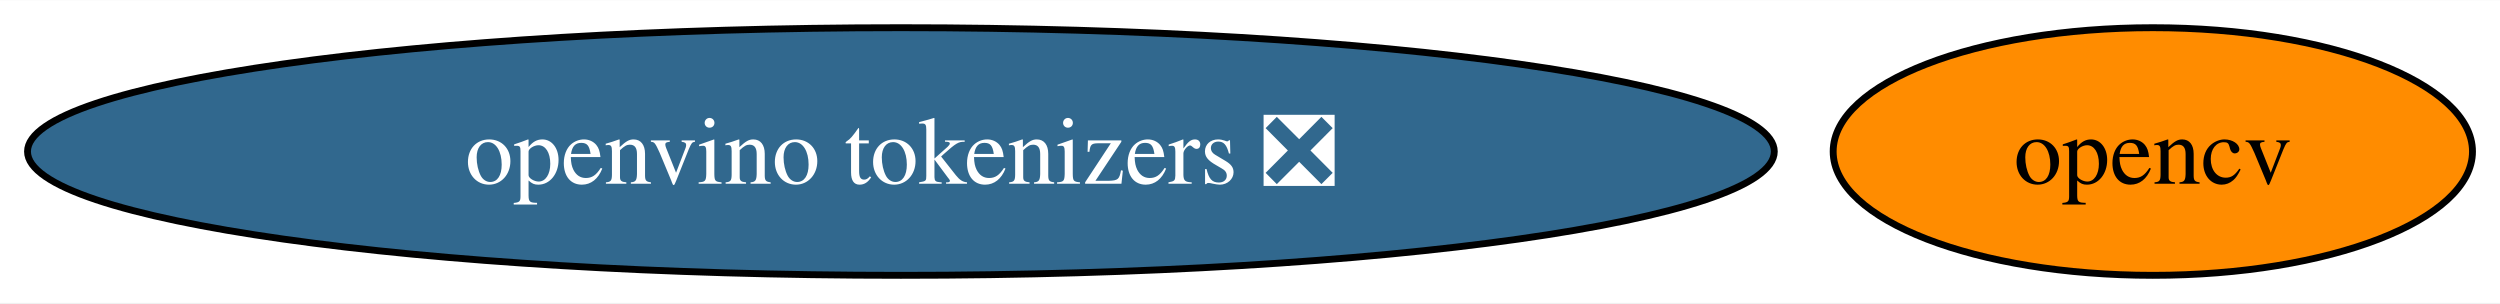
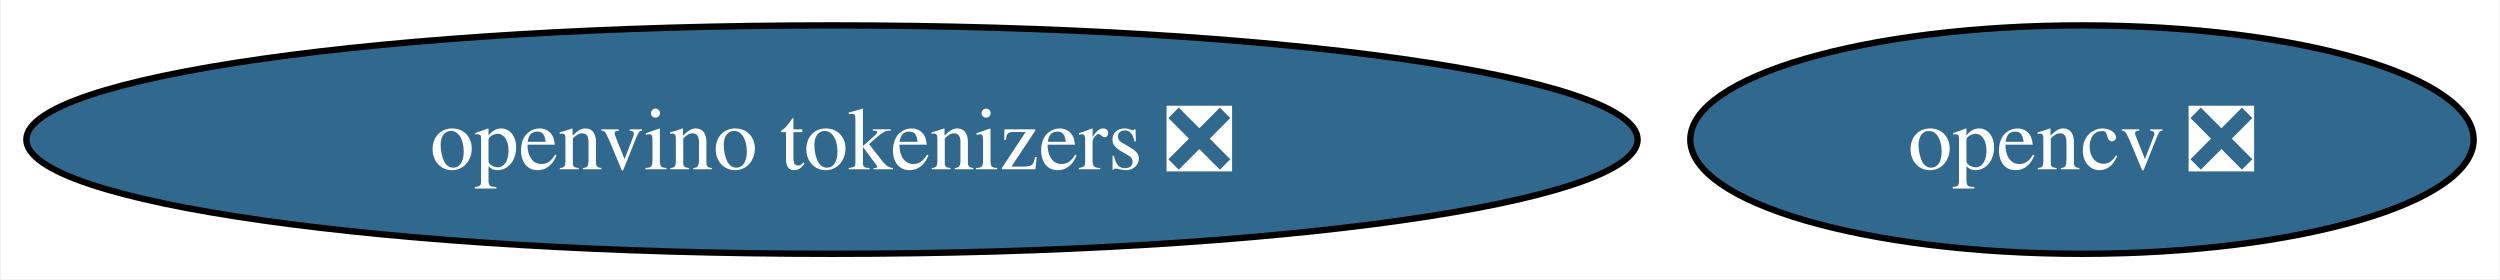
- <svg xmlns="http://www.w3.org/2000/svg" xmlns:xlink="http://www.w3.org/1999/xlink" width="363pt" height="44pt" viewBox="0.00 0.00 363.44 44.00">
+ <svg xmlns="http://www.w3.org/2000/svg" xmlns:xlink="http://www.w3.org/1999/xlink" width="394pt" height="44pt" viewBox="0.00 0.00 393.70 44.00">
  <g id="graph0" class="graph" transform="scale(1 1) rotate(0) translate(4 40)">
-     <polygon fill="white" stroke="none" points="-4,4 -4,-40 359.44,-40 359.44,4 -4,4" />
+     <polygon fill="white" stroke="none" points="-4,4 -4,-40 389.7,-40 389.7,4 -4,4" />
    <g id="node1" class="node">
      <g id="a_node1">
-         <a xlink:href="https://github.com/conda-forge/opencv-feedstock" xlink:title="opencv">
-           <ellipse fill="#ff8c00" stroke="black" cx="308.97" cy="-18" rx="46.47" ry="18" />
-           <text text-anchor="middle" x="308.97" y="-13.32" font-family="Times,serif" font-size="14.00">opencv</text>
+         <a xlink:href="https://github.com/conda-forge/opencv-feedstock/pull/397" xlink:title="opencv ❎">
+           <ellipse fill="#31688e" stroke="black" cx="323.97" cy="-18" rx="61.73" ry="18" />
+           <text text-anchor="middle" x="323.97" y="-13.32" font-family="Times,serif" font-size="14.00" fill="white">opencv ❎</text>
        </a>
      </g>
    </g>
    <g id="node2" class="node">
      <g id="a_node2">
        <a xlink:href="https://github.com/conda-forge/openvino-tokenizers-feedstock/pull/8" xlink:title="openvino tokenizers ❎">
          <ellipse fill="#31688e" stroke="black" cx="126.97" cy="-18" rx="126.97" ry="18" />
          <text text-anchor="middle" x="126.97" y="-13.32" font-family="Times,serif" font-size="14.00" fill="white">openvino tokenizers ❎</text>
        </a>
      </g>
    </g>
  </g>
</svg>
